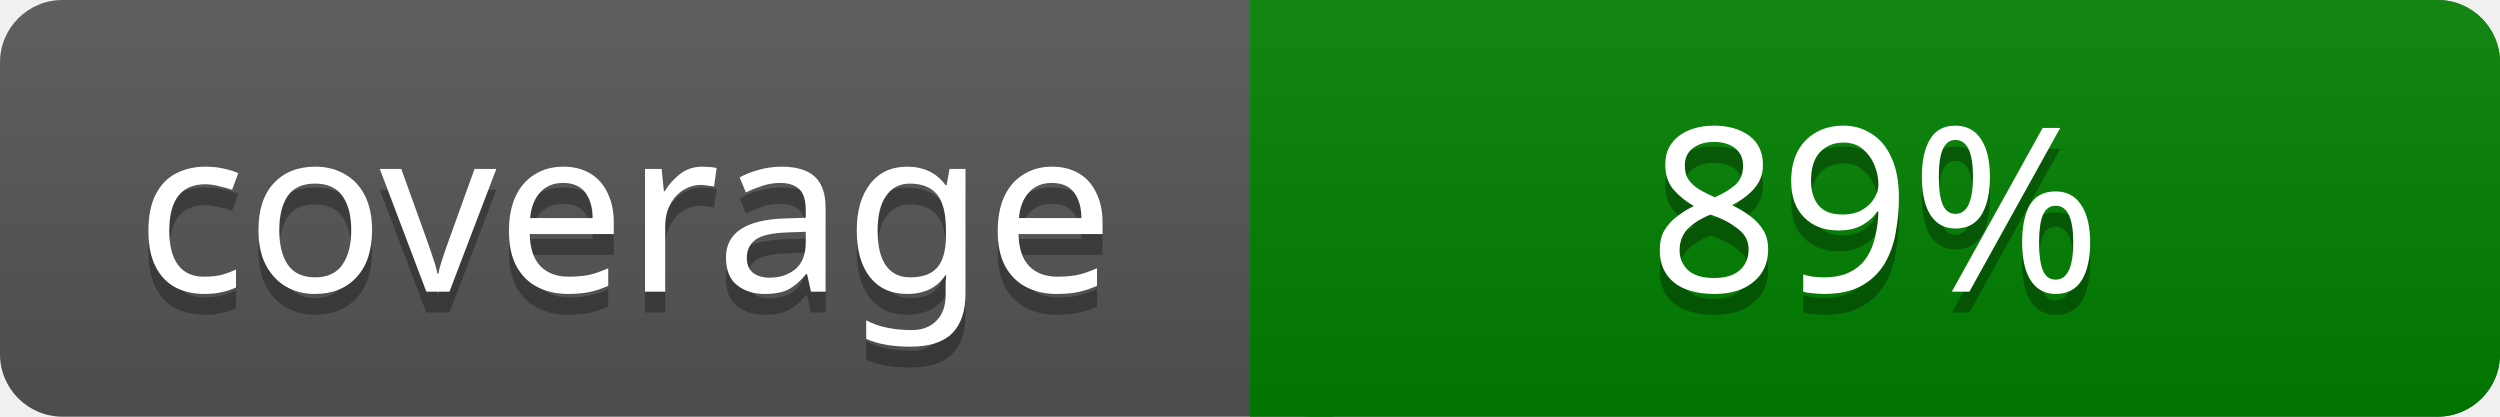
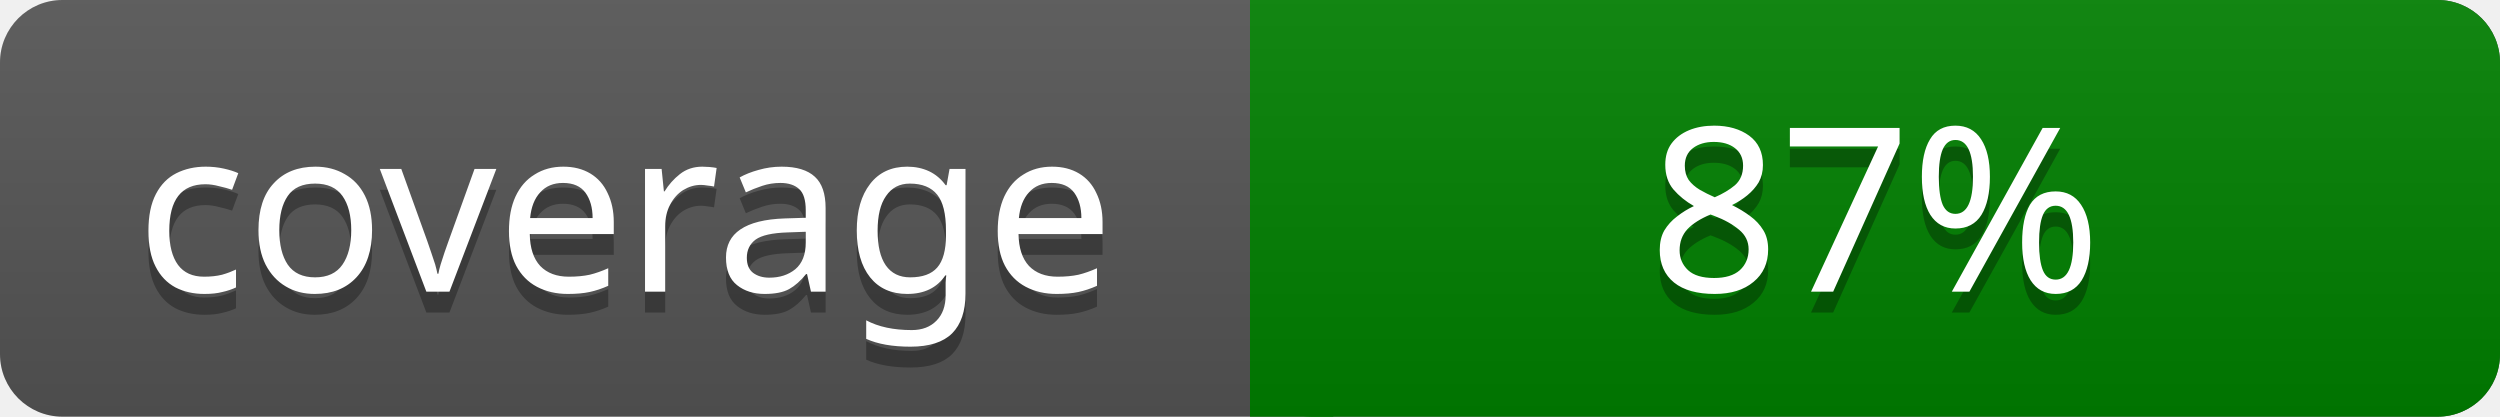
<svg xmlns="http://www.w3.org/2000/svg" width="120" height="20">
  <linearGradient id="a" x2="0" y2="100%">
    <stop offset="0" stop-color="#bbb" stop-opacity=".1" />
    <stop offset="1" stop-opacity=".1" />
  </linearGradient>
  <rect rx="3" width="120" height="20" fill="#555" />
  <rect rx="3" x="60" width="60" height="20" fill="#008000" />
  <path fill="#008000" d="M60 0h4v20h-4z" />
  <rect rx="3" width="120" height="20" fill="url(#a)" />
  <g fill="#fff" text-anchor="middle" font-family="Verdana" font-size="11">
    <text x="30" y="15" fill="#010101" fill-opacity=".3">coverage</text>
    <text x="30" y="14">coverage</text>
-     <text x="90" y="15" fill="#010101" fill-opacity=".3">89%</text>
-     <text x="90" y="14">89%</text>
+     <text x="90" y="15" fill="#010101" fill-opacity=".3">87%</text>
+     <text x="90" y="14">87%</text>
  </g>
</svg>
